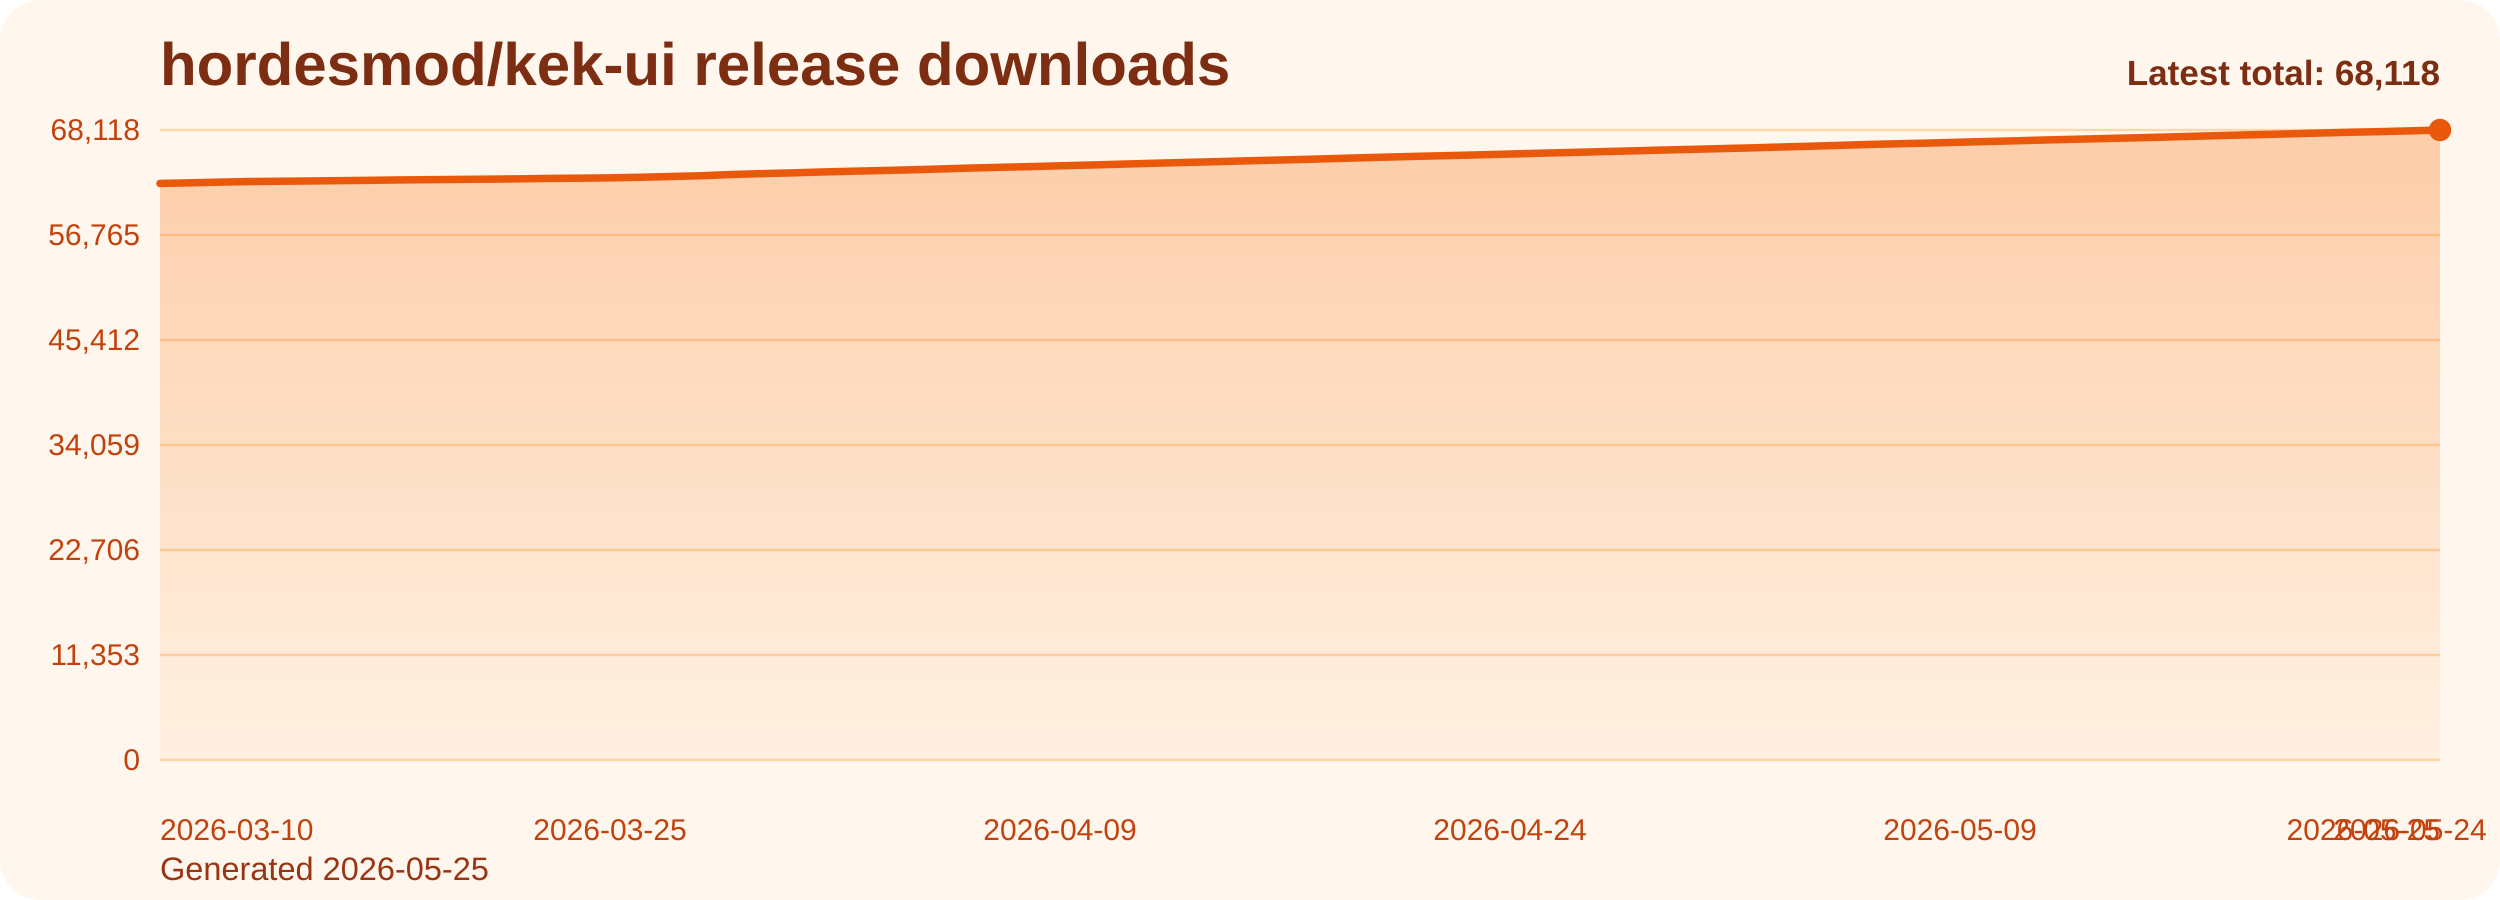
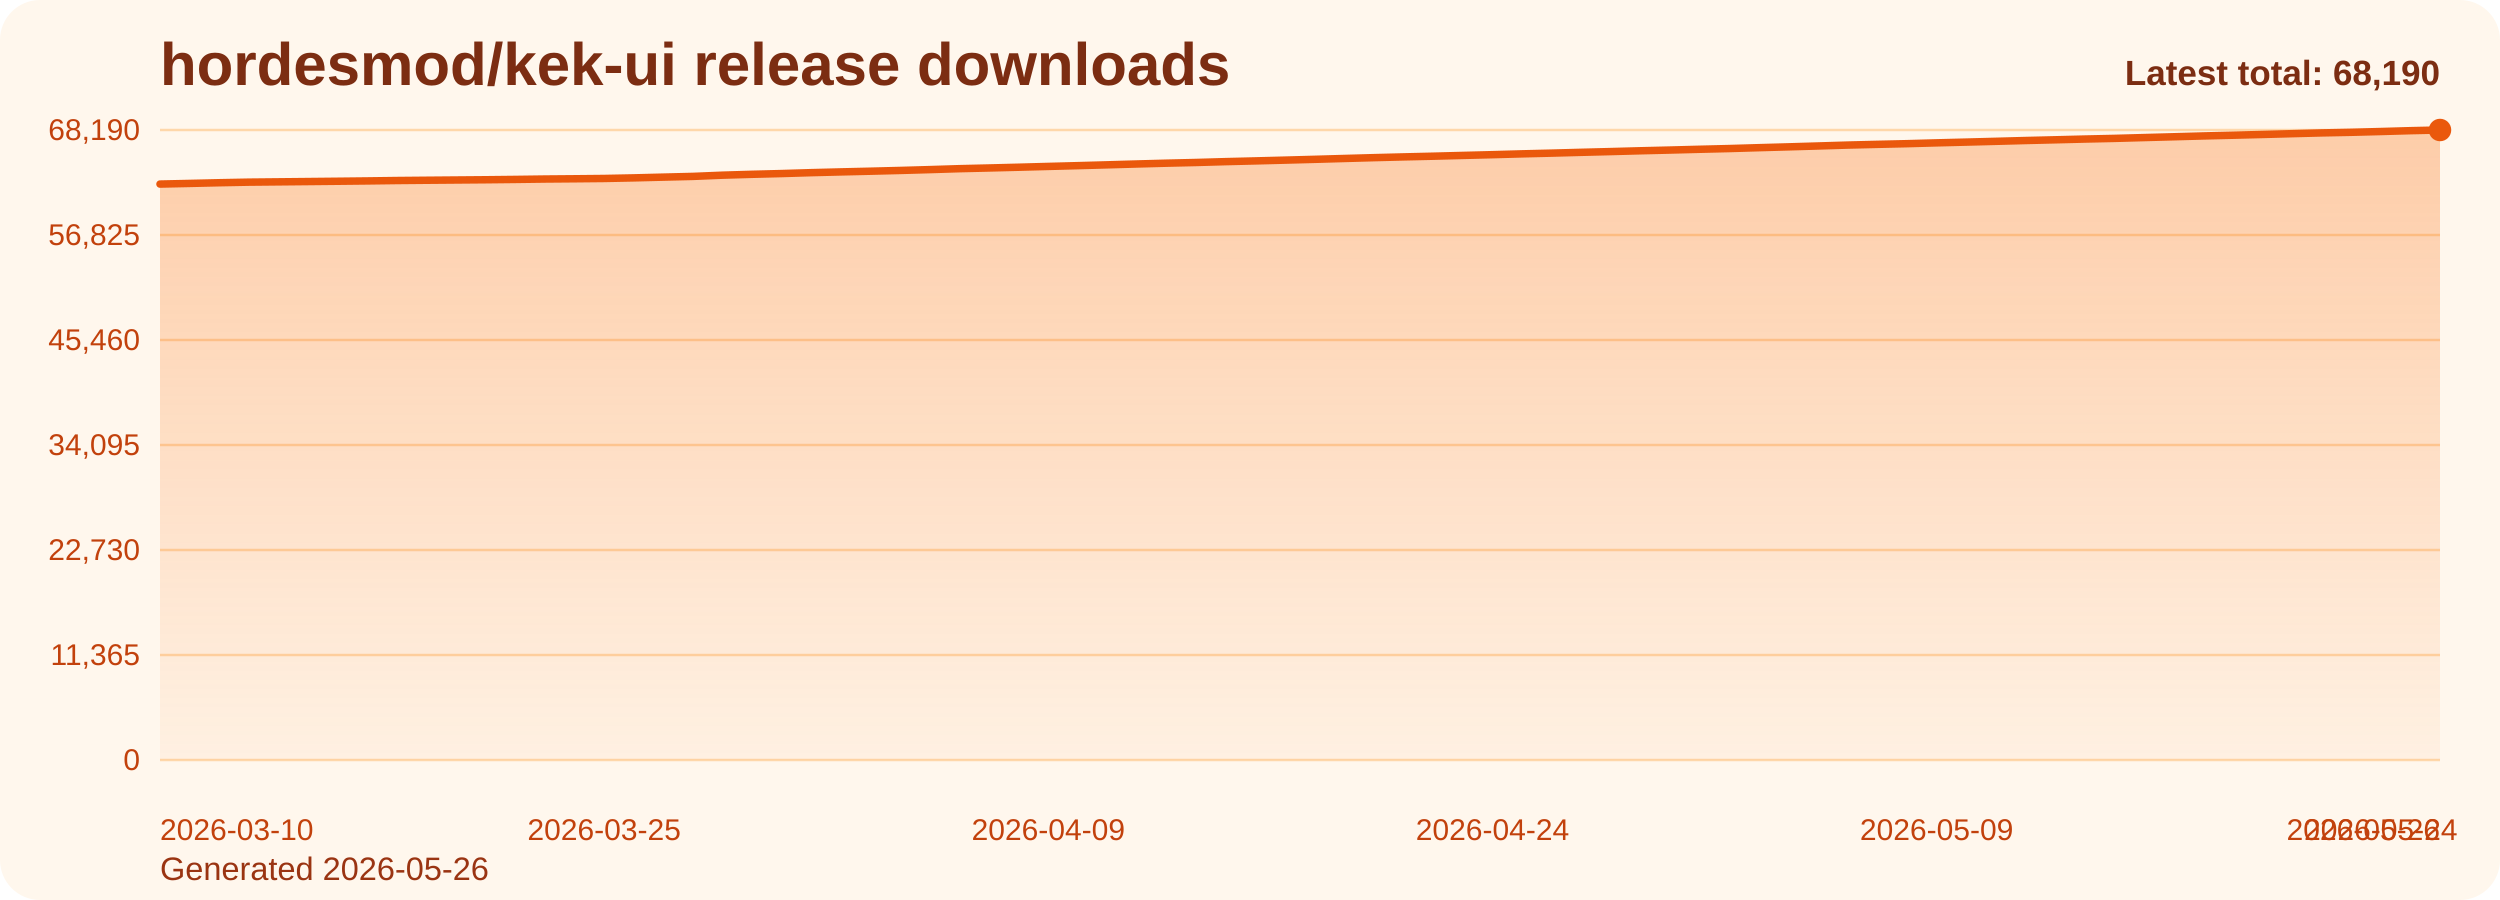
<svg xmlns="http://www.w3.org/2000/svg" viewBox="0 0 1000 360" role="img" aria-label="hordesmod/kek-ui release downloads chart">
  <defs>
    <linearGradient id="fill-total-trend-orange" x1="0" y1="0" x2="0" y2="1">
      <stop offset="0%" stop-color="#f97316" stop-opacity="0.32" />
      <stop offset="100%" stop-color="#f97316" stop-opacity="0.05" />
    </linearGradient>
    <style>
      .bg { fill: #fff7ed; }
      .title { font: 700 24px Arial, sans-serif; fill: #7c2d12; }
      .sub { font: 400 13px Arial, sans-serif; fill: #9a3412; }
      .grid { stroke: #fed7aa; stroke-width: 1; }
      .axis { font: 400 12px Arial, sans-serif; fill: #c2410c; }
      .line { fill: none; stroke: #ea580c; stroke-width: 3; stroke-linecap: round; stroke-linejoin: round; }
      .dot { fill: #ea580c; }
      .value { font: 600 11px Arial, sans-serif; fill: #9a3412; }
      .latest { font: 700 14px Arial, sans-serif; fill: #7c2d12; }
    </style>
  </defs>
  <rect class="bg" x="0" y="0" width="1000" height="360" rx="16" />
  <text class="title" x="64" y="34">hordesmod/kek-ui release downloads</text>
-   <text class="sub" x="64" y="352">Generated 2026-05-25</text>
+   <text class="sub" x="64" y="352">Generated 2026-05-26</text>
  <line x1="64" y1="52.00" x2="976" y2="52.00" class="grid" />
-   <text x="56" y="56.00" text-anchor="end" class="axis">68,118</text>
+   <text x="56" y="56.00" text-anchor="end" class="axis">68,190</text>
  <line x1="64" y1="94.00" x2="976" y2="94.00" class="grid" />
-   <text x="56" y="98.00" text-anchor="end" class="axis">56,765</text>
+   <text x="56" y="98.00" text-anchor="end" class="axis">56,825</text>
  <line x1="64" y1="136.00" x2="976" y2="136.00" class="grid" />
-   <text x="56" y="140.00" text-anchor="end" class="axis">45,412</text>
+   <text x="56" y="140.00" text-anchor="end" class="axis">45,460</text>
  <line x1="64" y1="178.00" x2="976" y2="178.00" class="grid" />
-   <text x="56" y="182.00" text-anchor="end" class="axis">34,059</text>
+   <text x="56" y="182.00" text-anchor="end" class="axis">34,095</text>
  <line x1="64" y1="220.00" x2="976" y2="220.00" class="grid" />
-   <text x="56" y="224.00" text-anchor="end" class="axis">22,706</text>
+   <text x="56" y="224.00" text-anchor="end" class="axis">22,730</text>
  <line x1="64" y1="262.00" x2="976" y2="262.00" class="grid" />
-   <text x="56" y="266.00" text-anchor="end" class="axis">11,353</text>
+   <text x="56" y="266.00" text-anchor="end" class="axis">11,365</text>
  <line x1="64" y1="304.00" x2="976" y2="304.00" class="grid" />
  <text x="56" y="308.00" text-anchor="end" class="axis">0</text>
-   <path d="M 64.00 304 L 64.00 73.38 L 76.00 73.13 L 88.00 72.85 L 100.00 72.61 L 112.00 72.50 L 124.00 72.38 L 136.00 72.25 L 148.00 72.13 L 160.00 71.97 L 172.00 71.86 L 184.00 71.76 L 196.00 71.66 L 208.00 71.53 L 220.00 71.36 L 232.00 71.27 L 244.00 71.14 L 256.00 70.90 L 268.00 70.61 L 280.00 70.31 L 292.00 69.82 L 304.00 69.47 L 316.00 69.17 L 328.00 68.81 L 340.00 68.51 L 352.00 68.23 L 364.00 67.93 L 376.00 67.59 L 388.00 67.22 L 400.00 66.93 L 412.00 66.64 L 424.00 66.32 L 436.00 66.01 L 448.00 65.68 L 460.00 65.34 L 472.00 65.02 L 484.00 64.73 L 496.00 64.40 L 508.00 64.10 L 520.00 63.80 L 532.00 63.47 L 544.00 63.13 L 556.00 62.81 L 568.00 62.50 L 580.00 62.23 L 592.00 61.92 L 604.00 61.61 L 616.00 61.29 L 628.00 60.99 L 640.00 60.68 L 652.00 60.37 L 664.00 60.05 L 676.00 59.76 L 688.00 59.45 L 700.00 59.17 L 712.00 58.81 L 724.00 58.49 L 736.00 58.13 L 748.00 57.77 L 760.00 57.48 L 772.00 57.21 L 784.00 56.88 L 796.00 56.58 L 808.00 56.27 L 820.00 55.94 L 832.00 55.66 L 844.00 55.36 L 856.00 55.09 L 868.00 54.77 L 880.00 54.44 L 892.00 54.12 L 904.00 53.82 L 916.00 53.53 L 928.00 53.21 L 940.00 52.90 L 952.00 52.65 L 964.00 52.34 L 976.00 52.00 L 976.00 304 Z" fill="url(#fill-total-trend-orange)" />
-   <polyline class="line" points="64.00,73.38 76.00,73.13 88.00,72.85 100.00,72.61 112.00,72.50 124.00,72.38 136.00,72.25 148.00,72.13 160.00,71.97 172.00,71.86 184.00,71.76 196.00,71.66 208.00,71.53 220.00,71.36 232.00,71.27 244.00,71.14 256.00,70.90 268.00,70.61 280.00,70.31 292.00,69.82 304.00,69.47 316.00,69.17 328.00,68.81 340.00,68.51 352.00,68.23 364.00,67.93 376.00,67.59 388.00,67.22 400.00,66.93 412.00,66.64 424.00,66.32 436.00,66.01 448.00,65.68 460.00,65.34 472.00,65.02 484.00,64.73 496.00,64.40 508.00,64.10 520.00,63.80 532.00,63.47 544.00,63.13 556.00,62.81 568.00,62.50 580.00,62.23 592.00,61.92 604.00,61.61 616.00,61.29 628.00,60.99 640.00,60.68 652.00,60.37 664.00,60.05 676.00,59.76 688.00,59.45 700.00,59.17 712.00,58.81 724.00,58.49 736.00,58.13 748.00,57.77 760.00,57.48 772.00,57.21 784.00,56.88 796.00,56.58 808.00,56.27 820.00,55.94 832.00,55.66 844.00,55.36 856.00,55.09 868.00,54.77 880.00,54.44 892.00,54.12 904.00,53.82 916.00,53.53 928.00,53.21 940.00,52.90 952.00,52.65 964.00,52.34 976.00,52.00" />
+   <path d="M 64.00 304 L 64.00 73.63 L 75.84 73.37 L 87.69 73.09 L 99.53 72.86 L 111.38 72.74 L 123.22 72.62 L 135.06 72.50 L 146.91 72.37 L 158.75 72.21 L 170.60 72.10 L 182.44 72.00 L 194.29 71.90 L 206.13 71.77 L 217.97 71.61 L 229.82 71.51 L 241.66 71.39 L 253.51 71.15 L 265.35 70.85 L 277.19 70.56 L 289.04 70.07 L 300.88 69.72 L 312.73 69.42 L 324.57 69.06 L 336.42 68.76 L 348.26 68.48 L 360.10 68.18 L 371.95 67.84 L 383.79 67.47 L 395.64 67.19 L 407.48 66.89 L 419.32 66.57 L 431.17 66.26 L 443.01 65.93 L 454.86 65.59 L 466.70 65.27 L 478.55 64.99 L 490.39 64.65 L 502.23 64.36 L 514.08 64.05 L 525.92 63.73 L 537.77 63.39 L 549.61 63.06 L 561.45 62.76 L 573.30 62.48 L 585.14 62.17 L 596.99 61.87 L 608.83 61.54 L 620.68 61.25 L 632.52 60.93 L 644.36 60.63 L 656.21 60.31 L 668.05 60.02 L 679.90 59.71 L 691.74 59.42 L 703.58 59.07 L 715.43 58.74 L 727.27 58.39 L 739.12 58.03 L 750.96 57.74 L 762.81 57.47 L 774.65 57.14 L 786.49 56.84 L 798.34 56.53 L 810.18 56.21 L 822.03 55.92 L 833.87 55.62 L 845.71 55.36 L 857.56 55.03 L 869.40 54.71 L 881.25 54.38 L 893.09 54.09 L 904.94 53.79 L 916.78 53.47 L 928.62 53.16 L 940.47 52.92 L 952.31 52.61 L 964.16 52.27 L 976.00 52.00 L 976.00 304 Z" fill="url(#fill-total-trend-orange)" />
+   <polyline class="line" points="64.00,73.63 75.84,73.37 87.69,73.09 99.53,72.86 111.38,72.74 123.22,72.62 135.06,72.50 146.91,72.37 158.75,72.21 170.60,72.10 182.44,72.00 194.29,71.90 206.13,71.77 217.97,71.61 229.82,71.51 241.66,71.39 253.51,71.15 265.35,70.85 277.19,70.56 289.04,70.07 300.88,69.72 312.73,69.42 324.57,69.06 336.42,68.76 348.26,68.48 360.10,68.18 371.95,67.84 383.79,67.47 395.64,67.19 407.48,66.89 419.32,66.57 431.17,66.26 443.01,65.93 454.86,65.59 466.70,65.27 478.55,64.99 490.39,64.65 502.23,64.36 514.08,64.05 525.92,63.73 537.77,63.39 549.61,63.06 561.45,62.76 573.30,62.48 585.14,62.17 596.99,61.87 608.83,61.54 620.68,61.25 632.52,60.93 644.36,60.63 656.21,60.31 668.05,60.02 679.90,59.71 691.74,59.42 703.58,59.07 715.43,58.74 727.27,58.39 739.12,58.03 750.96,57.74 762.81,57.47 774.65,57.14 786.49,56.84 798.34,56.53 810.18,56.21 822.03,55.92 833.87,55.62 845.71,55.36 857.56,55.03 869.40,54.71 881.25,54.38 893.09,54.09 904.94,53.79 916.78,53.47 928.62,53.16 940.47,52.92 952.31,52.61 964.16,52.27 976.00,52.00" />
  <circle class="dot" cx="976.00" cy="52.00" r="4.5" />
  <text class="axis" x="64.00" y="336" text-anchor="start">2026-03-10</text>
-   <text class="axis" x="244.00" y="336" text-anchor="middle">2026-03-25</text>
-   <text class="axis" x="424.00" y="336" text-anchor="middle">2026-04-09</text>
-   <text class="axis" x="604.00" y="336" text-anchor="middle">2026-04-24</text>
-   <text class="axis" x="784.00" y="336" text-anchor="middle">2026-05-09</text>
-   <text class="axis" x="964.00" y="336" text-anchor="middle">2026-05-24</text>
-   <text class="axis" x="976.00" y="336" text-anchor="end">2026-05-25</text>
-   <text class="latest" x="976" y="34" text-anchor="end">Latest total: 68,118</text>
+   <text class="axis" x="241.66" y="336" text-anchor="middle">2026-03-25</text>
+   <text class="axis" x="419.32" y="336" text-anchor="middle">2026-04-09</text>
+   <text class="axis" x="596.99" y="336" text-anchor="middle">2026-04-24</text>
+   <text class="axis" x="774.65" y="336" text-anchor="middle">2026-05-09</text>
+   <text class="axis" x="952.31" y="336" text-anchor="middle">2026-05-24</text>
+   <text class="axis" x="976.00" y="336" text-anchor="end">2026-05-26</text>
+   <text class="latest" x="976" y="34" text-anchor="end">Latest total: 68,190</text>
</svg>
